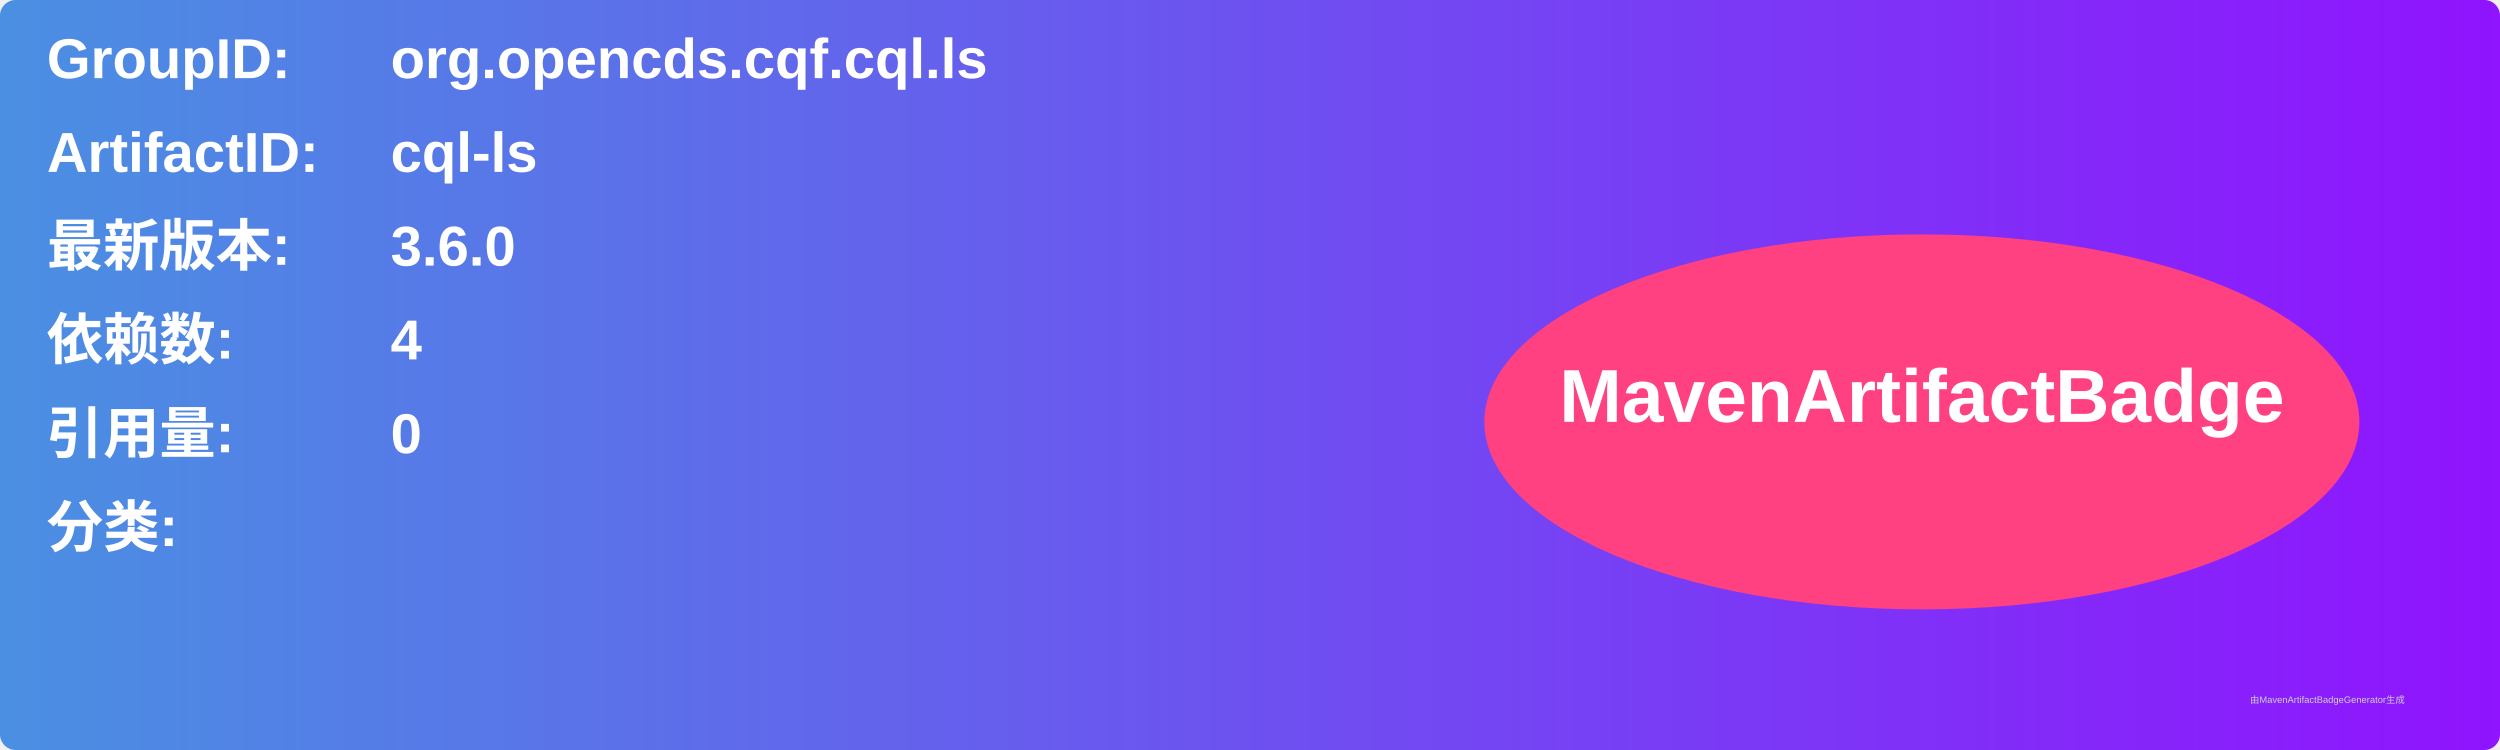
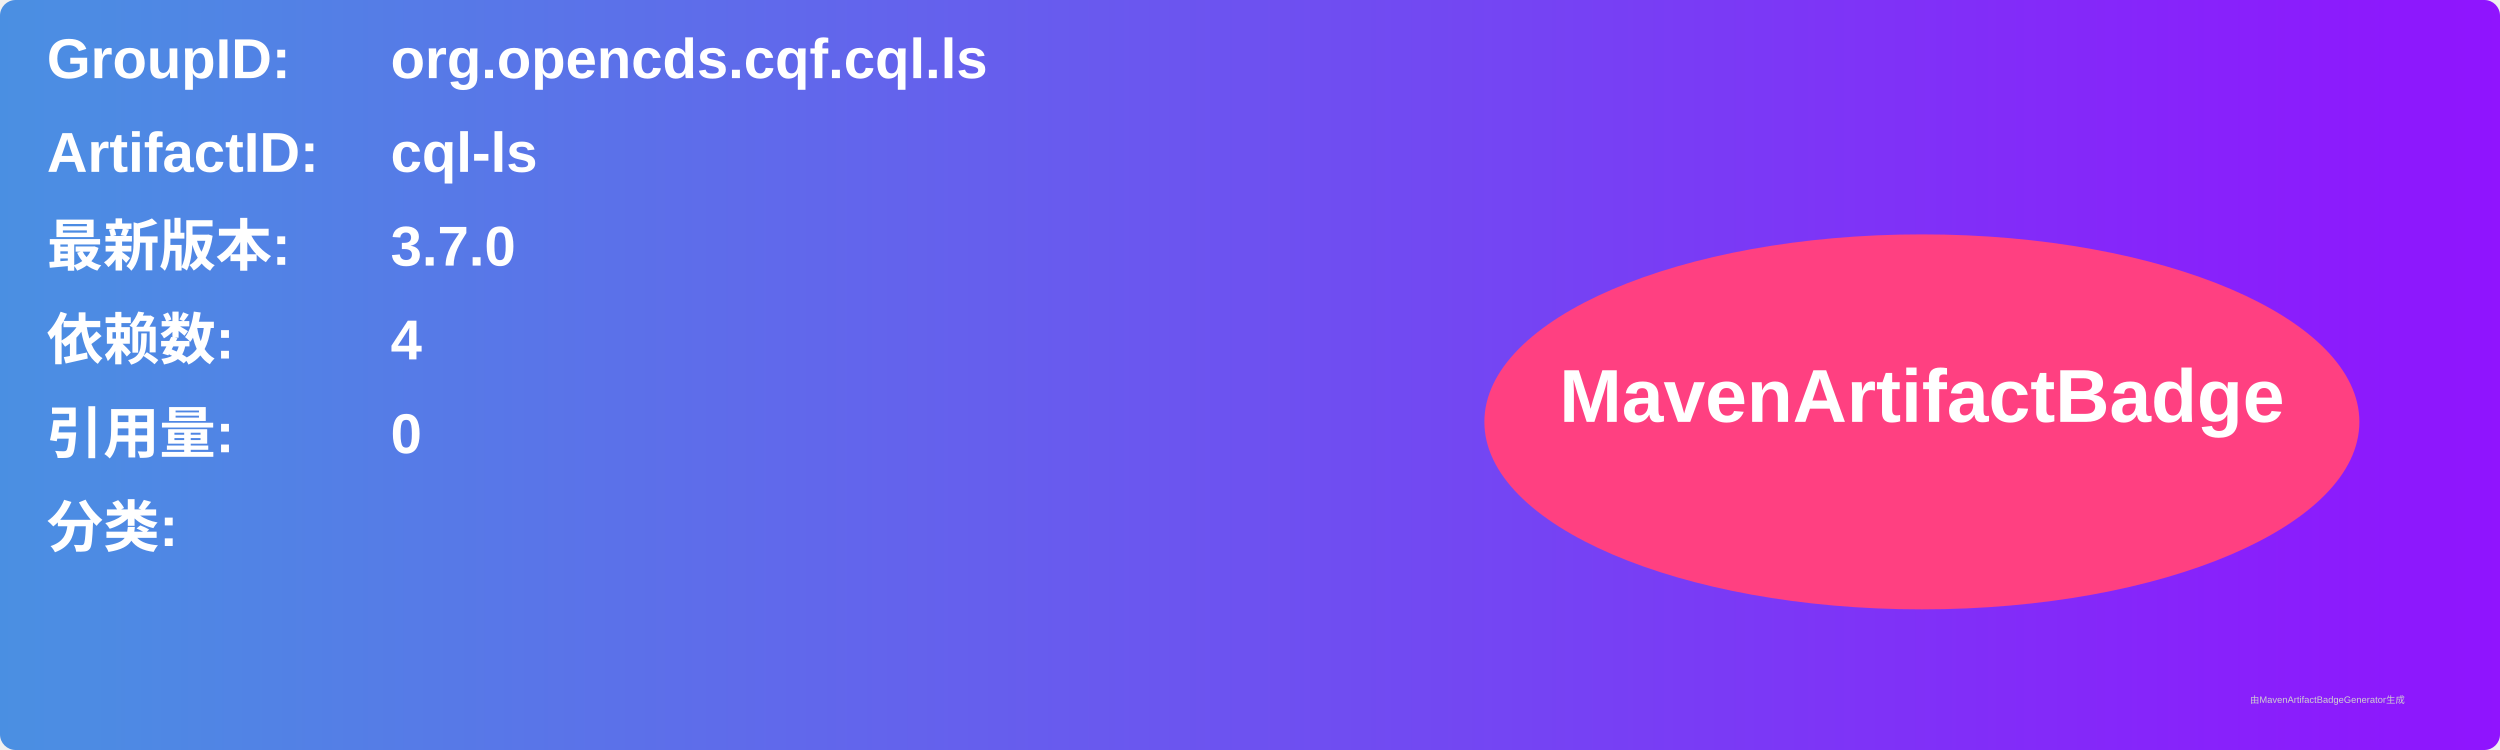
<svg xmlns="http://www.w3.org/2000/svg" width="800" height="240" viewBox="0 0 800 240">
  <linearGradient id="grad" x1="0%" y1="0%" x2="100%" y2="0%">
    <stop offset="0%" stop-color="#4a90e2" />
    <stop offset="100%" stop-color="#9013fe" />
  </linearGradient>
  <rect width="100%" height="100%" rx="5" ry="5" fill="url(#grad)" />
  <g transform="translate(15, 15)">
    <text x="0" y="10" font-family="Arial" font-size="18" fill="white" font-weight="bold" width="260">GroupID:</text>
    <text x="110" y="10" font-family="Arial" font-size="18" fill="white" font-weight="bold" width="460">org.opencds.cqf.cql.ls</text>
    <text x="0" y="40" font-family="Arial" font-size="18" fill="white" font-weight="bold" width="260">ArtifactID:</text>
    <text x="110" y="40" font-family="Arial" font-size="18" fill="white" font-weight="bold" width="460">cql-ls</text>
    <text x="0" y="70" font-family="Arial" font-size="18" fill="white" font-weight="bold">最新版本:</text>
    <text x="110" y="70" font-family="Arial" font-size="18" fill="white" font-weight="bold">
-       <tspan font-weight="bold">3.6.0</tspan>
+       <tspan font-weight="bold">3.7.0</tspan>
    </text>
    <text x="0" y="100" font-family="Arial" font-size="18" fill="white" font-weight="bold">依赖数: </text>
    <text x="110" y="100" font-family="Arial" font-size="18" fill="white">
      <tspan font-weight="bold">4</tspan>
    </text>
    <text x="0" y="130" font-family="Arial" font-size="18" fill="white" font-weight="bold">引用量: </text>
    <text x="110" y="130" font-family="Arial" font-size="18" fill="white">
      <tspan font-weight="bold">0</tspan>
    </text>
    <text x="0" y="160" font-family="Arial" font-size="18" fill="white" font-weight="bold">分类:</text>
    <text x="10" y="190" font-family="Arial" font-size="10" fill="white">
      <tspan font-weight="bold" />
    </text>
    <ellipse cx="600" cy="120" rx="140" ry="60" fill="#ff4081" />
    <text x="600" y="120" text-anchor="middle" font-family="Arial" font-size="24" fill="white" font-weight="bold">MavenArtifactBadge</text>
  </g>
  <text x="720" y="225" font-family="Arial" font-size="3" fill="#d0d0d0">由MavenArtifactBadgeGenerator生成</text>
</svg>
